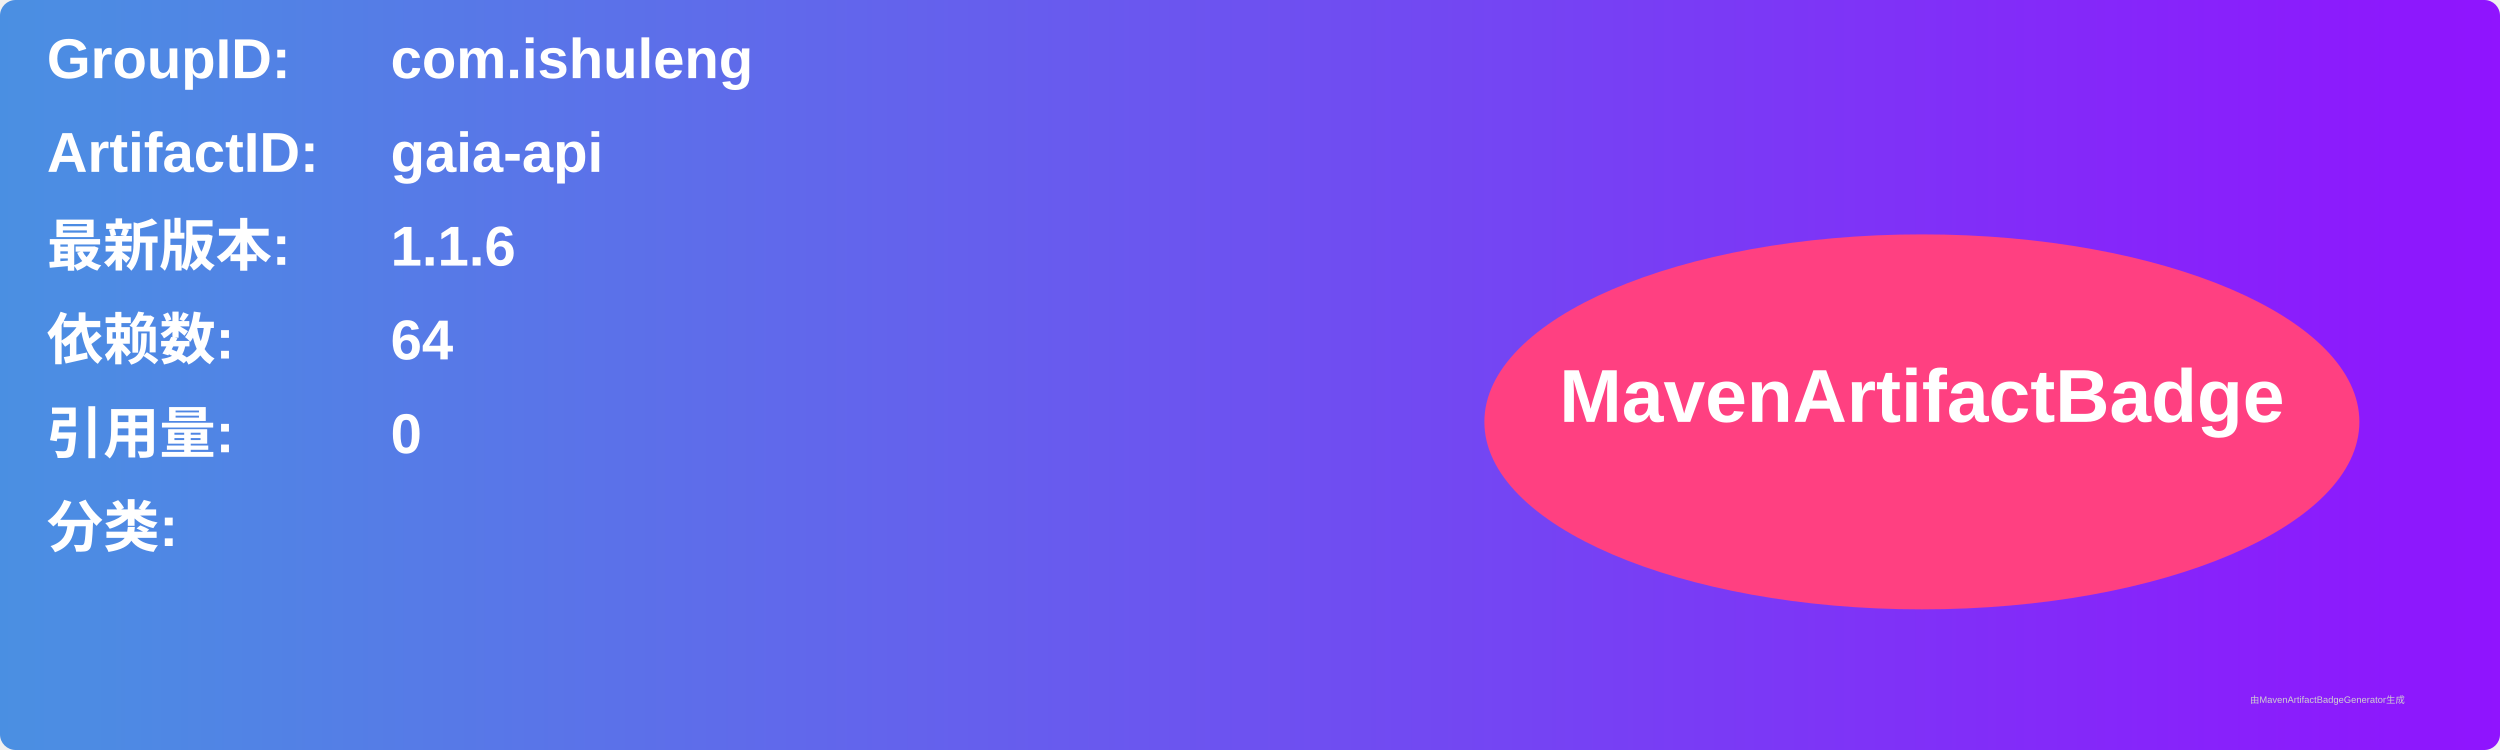
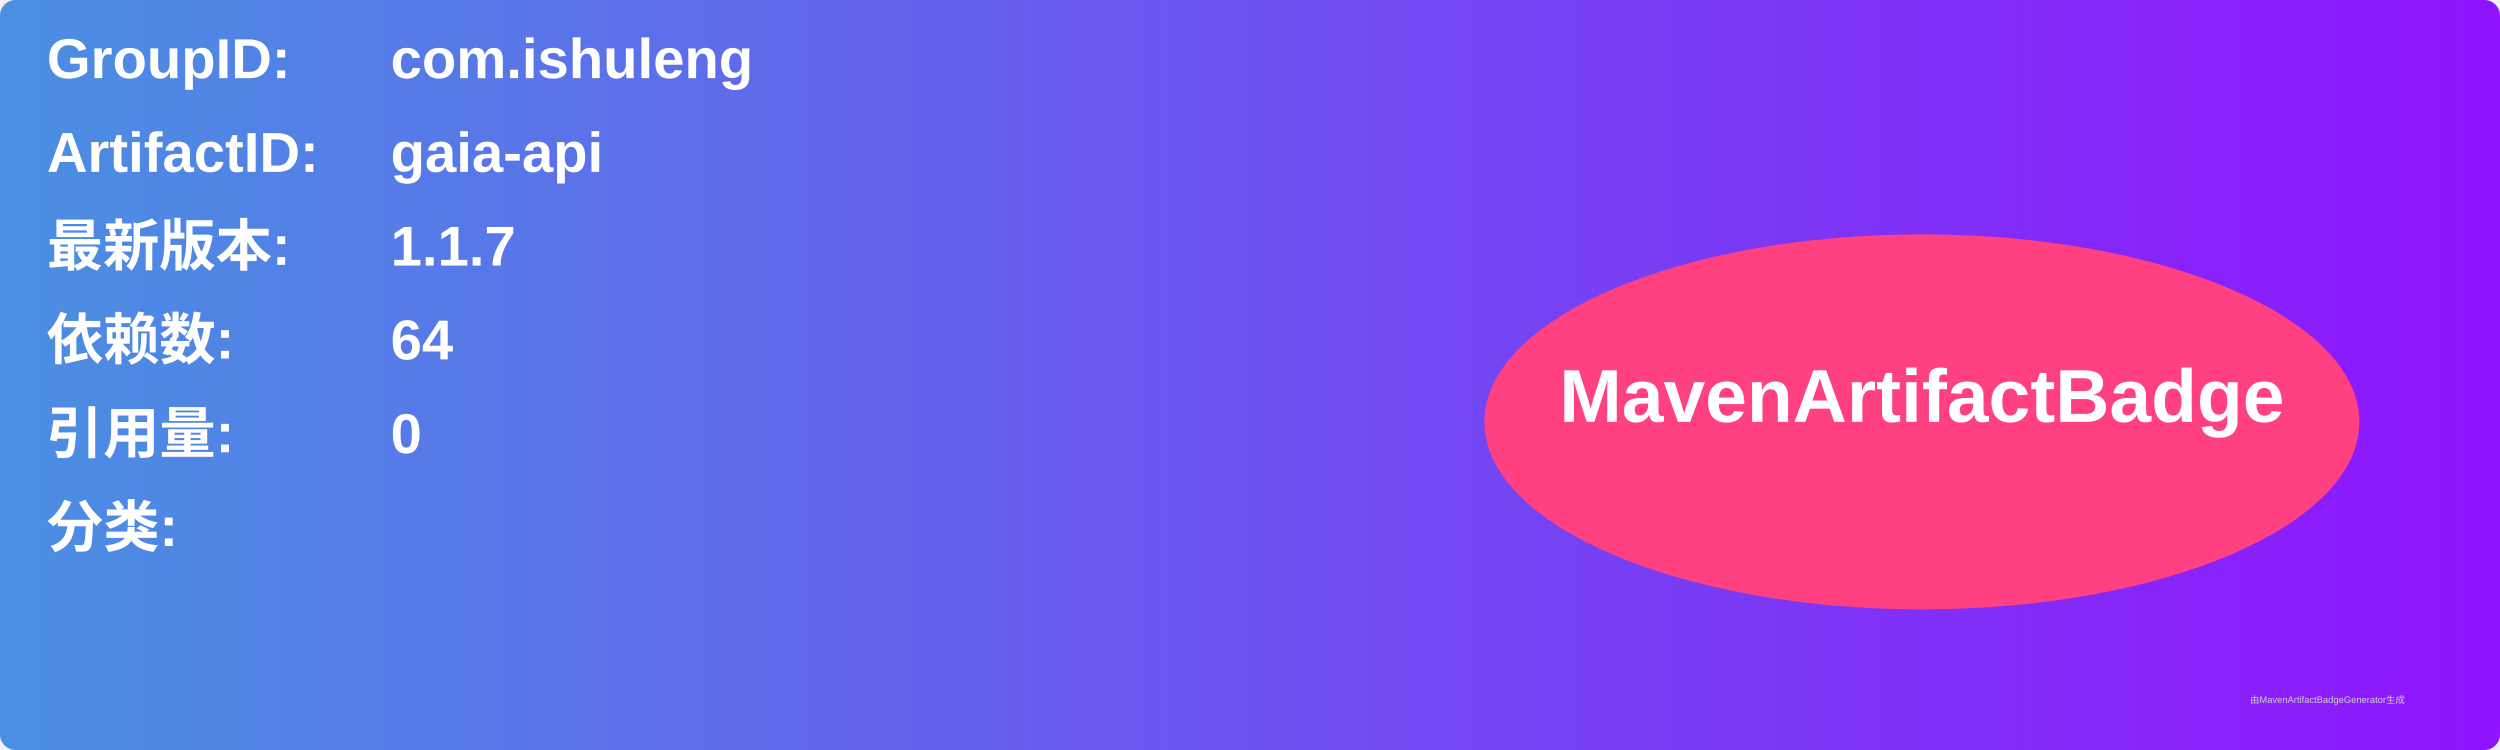
<svg xmlns="http://www.w3.org/2000/svg" width="800" height="240" viewBox="0 0 800 240">
  <linearGradient id="grad" x1="0%" y1="0%" x2="100%" y2="0%">
    <stop offset="0%" stop-color="#4a90e2" />
    <stop offset="100%" stop-color="#9013fe" />
  </linearGradient>
  <rect width="100%" height="100%" rx="5" ry="5" fill="url(#grad)" />
  <g transform="translate(15, 15)">
    <text x="0" y="10" font-family="Arial" font-size="18" fill="white" font-weight="bold" width="260">GroupID:</text>
    <text x="110" y="10" font-family="Arial" font-size="18" fill="white" font-weight="bold" width="460">com.ishuleng</text>
    <text x="0" y="40" font-family="Arial" font-size="18" fill="white" font-weight="bold" width="260">ArtifactID:</text>
    <text x="110" y="40" font-family="Arial" font-size="18" fill="white" font-weight="bold" width="460">gaia-api</text>
    <text x="0" y="70" font-family="Arial" font-size="18" fill="white" font-weight="bold">最新版本:</text>
    <text x="110" y="70" font-family="Arial" font-size="18" fill="white" font-weight="bold">
-       <tspan font-weight="bold">1.1.6</tspan>
+       <tspan font-weight="bold">1.1.7</tspan>
    </text>
    <text x="0" y="100" font-family="Arial" font-size="18" fill="white" font-weight="bold">依赖数: </text>
    <text x="110" y="100" font-family="Arial" font-size="18" fill="white">
      <tspan font-weight="bold">64</tspan>
    </text>
    <text x="0" y="130" font-family="Arial" font-size="18" fill="white" font-weight="bold">引用量: </text>
    <text x="110" y="130" font-family="Arial" font-size="18" fill="white">
      <tspan font-weight="bold">0</tspan>
    </text>
    <text x="0" y="160" font-family="Arial" font-size="18" fill="white" font-weight="bold">分类:</text>
    <text x="10" y="190" font-family="Arial" font-size="10" fill="white">
      <tspan font-weight="bold" />
    </text>
    <ellipse cx="600" cy="120" rx="140" ry="60" fill="#ff4081" />
    <text x="600" y="120" text-anchor="middle" font-family="Arial" font-size="24" fill="white" font-weight="bold">MavenArtifactBadge</text>
  </g>
  <text x="720" y="225" font-family="Arial" font-size="3" fill="#d0d0d0">由MavenArtifactBadgeGenerator生成</text>
</svg>
